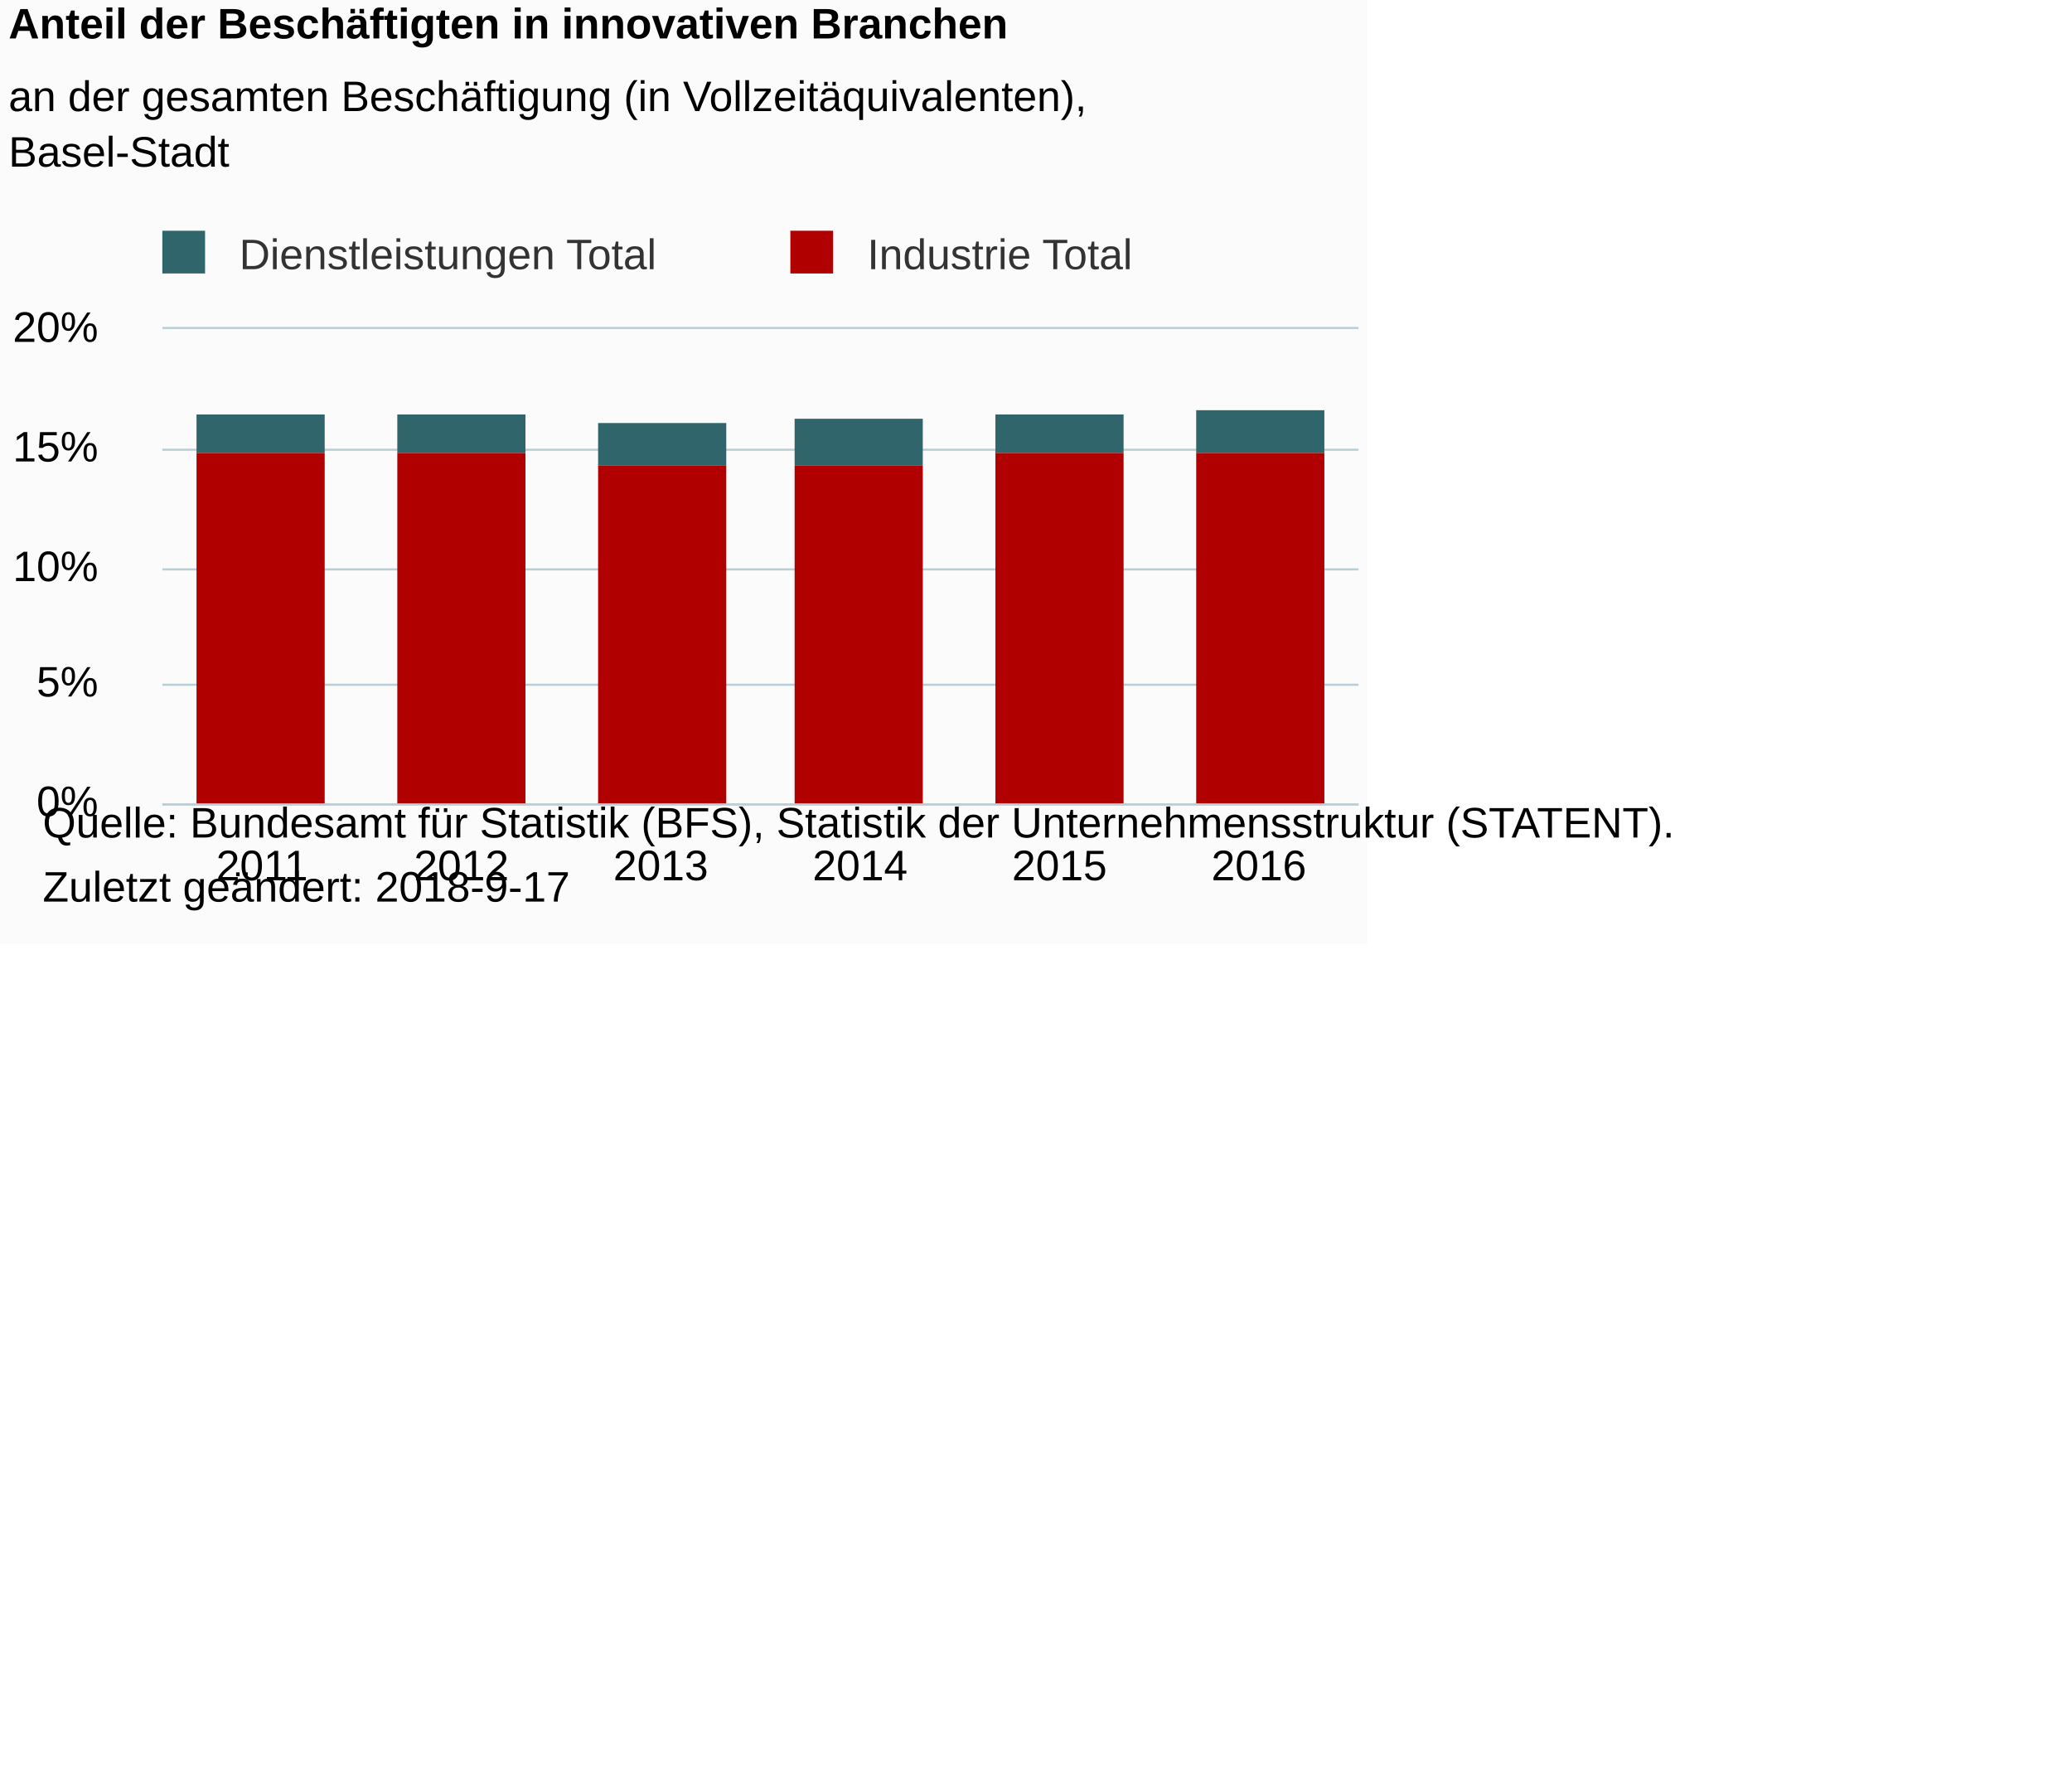
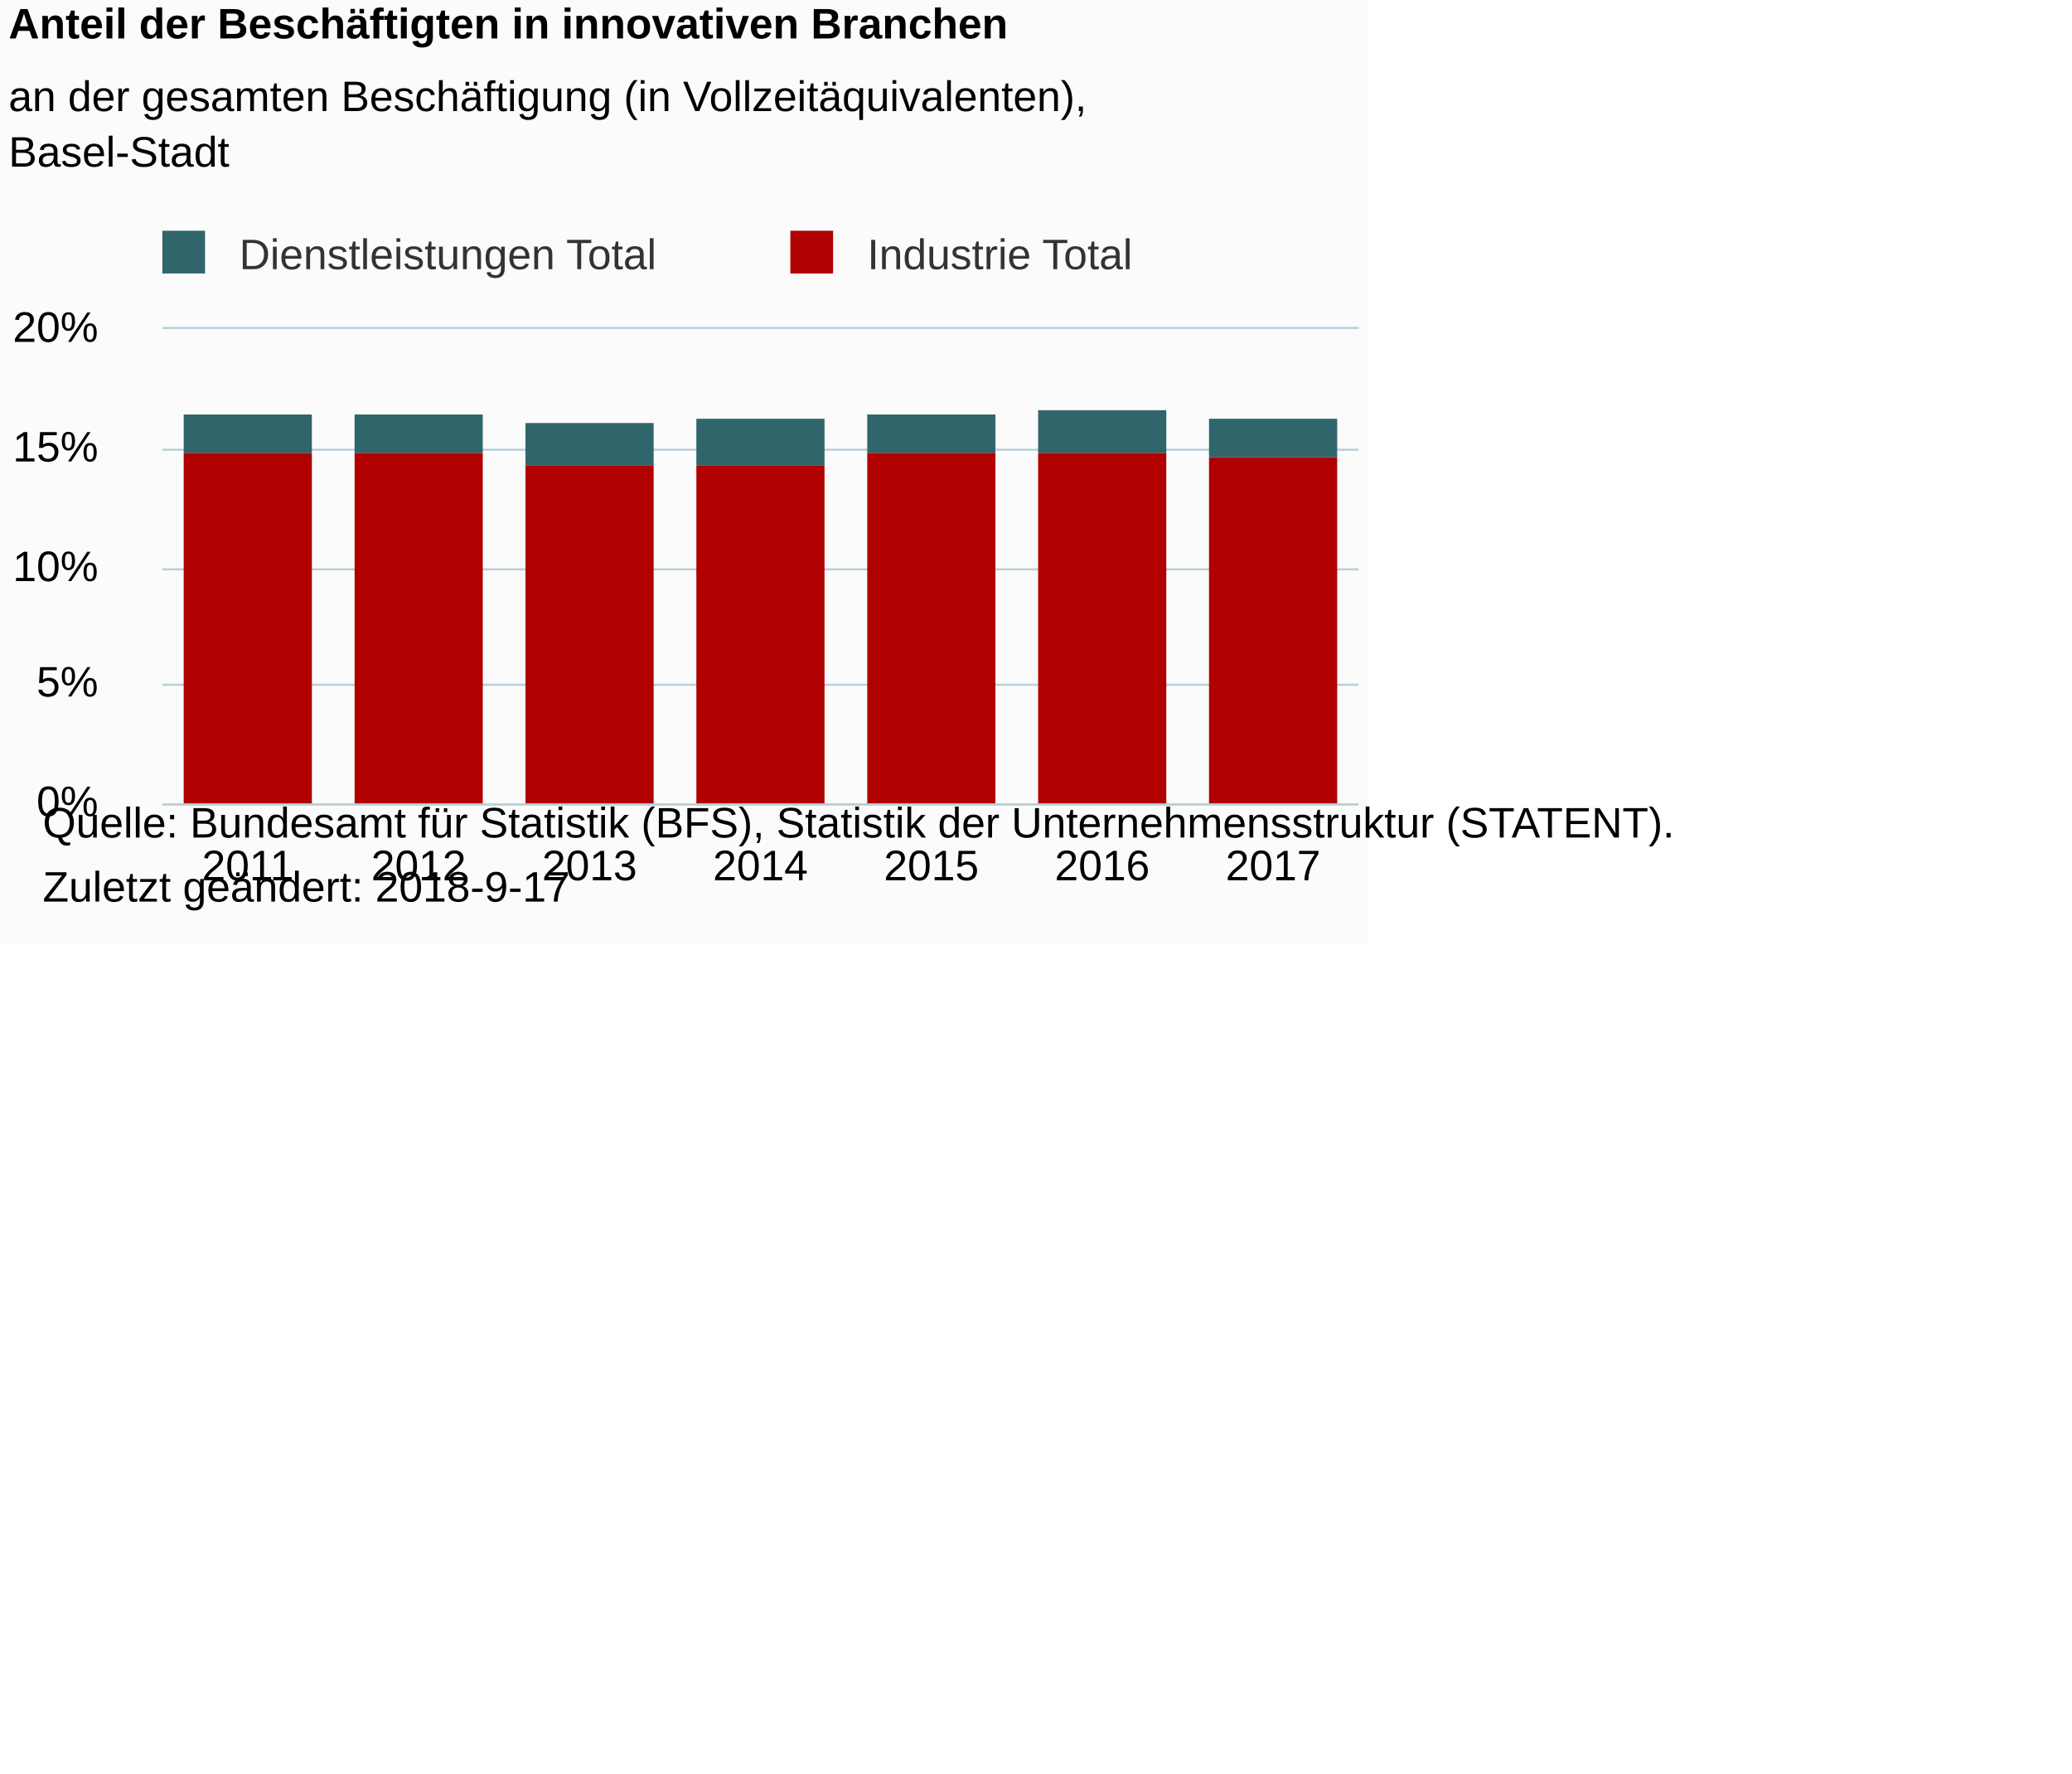
<svg xmlns="http://www.w3.org/2000/svg" version="1.1" class="highcharts-root" style="font-family:Arial;font-size:12px;" viewBox="0 0 485 415">
  <defs>
-     <clipPath id="highcharts-gnojcpt-6">
+     <clipPath id="highcharts-bw21uhf-6">
      <rect x="0" y="0" width="280" height="111" fill="none" />
    </clipPath>
-     <clipPath id="highcharts-gnojcpt-7">
+     <clipPath id="highcharts-bw21uhf-7">
      <rect x="0" y="0" width="280" height="111" fill="none" />
    </clipPath>
  </defs>
  <rect fill="#fbfbfb" class="highcharts-background" x="0" y="0" width="320" height="221" rx="0" ry="0" />
  <rect fill="none" class="highcharts-plot-background" x="38" y="77" width="280" height="111" />
  <g class="highcharts-pane-group" data-z-index="0" />
  <g class="highcharts-grid highcharts-xaxis-grid " data-z-index="1">
-     <path fill="none" data-z-index="1" class="highcharts-grid-line" d="M 84.5 77 L 84.5 188" opacity="1" />
-     <path fill="none" data-z-index="1" class="highcharts-grid-line" d="M 130.5 77 L 130.5 188" opacity="1" />
-     <path fill="none" data-z-index="1" class="highcharts-grid-line" d="M 177.5 77 L 177.5 188" opacity="1" />
-     <path fill="none" data-z-index="1" class="highcharts-grid-line" d="M 224.5 77 L 224.5 188" opacity="1" />
-     <path fill="none" data-z-index="1" class="highcharts-grid-line" d="M 270.5 77 L 270.5 188" opacity="1" />
+     <path fill="none" data-z-index="1" class="highcharts-grid-line" d="M 77.5 77 L 77.5 188" opacity="1" />
+     <path fill="none" data-z-index="1" class="highcharts-grid-line" d="M 117.5 77 L 117.5 188" opacity="1" />
+     <path fill="none" data-z-index="1" class="highcharts-grid-line" d="M 157.5 77 L 157.5 188" opacity="1" />
+     <path fill="none" data-z-index="1" class="highcharts-grid-line" d="M 197.5 77 L 197.5 188" opacity="1" />
+     <path fill="none" data-z-index="1" class="highcharts-grid-line" d="M 237.5 77 L 237.5 188" opacity="1" />
+     <path fill="none" data-z-index="1" class="highcharts-grid-line" d="M 277.5 77 L 277.5 188" opacity="1" />
    <path fill="none" data-z-index="1" class="highcharts-grid-line" d="M 317.5 77 L 317.5 188" opacity="1" />
    <path fill="none" data-z-index="1" class="highcharts-grid-line" d="M 37.5 77 L 37.5 188" opacity="1" />
  </g>
  <g class="highcharts-grid highcharts-yaxis-grid " data-z-index="1">
    <path fill="none" stroke="#B9CFD7" stroke-width="0.5" data-z-index="1" class="highcharts-grid-line" d="M 38 188.25 L 318 188.25" opacity="1" />
    <path fill="none" stroke="#B9CFD7" stroke-width="0.5" data-z-index="1" class="highcharts-grid-line" d="M 38 160.25 L 318 160.25" opacity="1" />
    <path fill="none" stroke="#B9CFD7" stroke-width="0.5" data-z-index="1" class="highcharts-grid-line" d="M 38 133.25 L 318 133.25" opacity="1" />
    <path fill="none" stroke="#B9CFD7" stroke-width="0.5" data-z-index="1" class="highcharts-grid-line" d="M 38 105.25 L 318 105.25" opacity="1" />
    <path fill="none" stroke="#B9CFD7" stroke-width="0.5" data-z-index="1" class="highcharts-grid-line" d="M 38 76.75 L 318 76.75" opacity="1" />
  </g>
  <rect fill="none" class="highcharts-plot-border" data-z-index="1" x="38" y="77" width="280" height="111" />
  <g class="highcharts-axis highcharts-xaxis " data-z-index="2">
    <path fill="none" class="highcharts-axis-line" stroke="#B9CFD7" stroke-width="0.5" data-z-index="7" d="M 38 188.25 L 318 188.25" />
  </g>
  <g class="highcharts-axis highcharts-yaxis " data-z-index="2">
    <path fill="none" class="highcharts-axis-line" data-z-index="7" d="M 38 77 L 38 188" />
  </g>
  <g class="highcharts-series-group" data-z-index="3">
-     <g data-z-index="0.1" class="highcharts-series highcharts-series-0 highcharts-column-series " transform="translate(38,77) scale(1 1)" clip-path="url(#highcharts-gnojcpt-7)">
-       <rect x="8" y="20" width="30" height="9" fill="#2f656b" class="highcharts-point" />
-       <rect x="55" y="20" width="30" height="9" fill="#2f656b" class="highcharts-point" />
-       <rect x="102" y="22" width="30" height="10" fill="#2f656b" class="highcharts-point" />
-       <rect x="148" y="21" width="30" height="11" fill="#2f656b" class="highcharts-point" />
-       <rect x="195" y="20" width="30" height="9" fill="#2f656b" class="highcharts-point" />
-       <rect x="242" y="19" width="30" height="10" fill="#2f656b" class="highcharts-point" />
+     <g data-z-index="0.1" class="highcharts-series highcharts-series-0 highcharts-column-series " transform="translate(38,77) scale(1 1)" clip-path="url(#highcharts-bw21uhf-7)">
+       <rect x="5" y="20" width="30" height="9" fill="#2f656b" class="highcharts-point" />
+       <rect x="45" y="20" width="30" height="9" fill="#2f656b" class="highcharts-point" />
+       <rect x="85" y="22" width="30" height="10" fill="#2f656b" class="highcharts-point" />
+       <rect x="125" y="21" width="30" height="11" fill="#2f656b" class="highcharts-point" />
+       <rect x="165" y="20" width="30" height="9" fill="#2f656b" class="highcharts-point" />
+       <rect x="205" y="19" width="30" height="10" fill="#2f656b" class="highcharts-point" />
+       <rect x="245" y="21" width="30" height="9" fill="#2f656b" class="highcharts-point" />
    </g>
    <g data-z-index="0.1" class="highcharts-markers highcharts-series-0 highcharts-column-series " transform="translate(38,77) scale(1 1)" clip-path="none" />
-     <g data-z-index="0.1" class="highcharts-series highcharts-series-1 highcharts-column-series " transform="translate(38,77) scale(1 1)" clip-path="url(#highcharts-gnojcpt-7)">
-       <rect x="8" y="29" width="30" height="83" fill="#b00000" class="highcharts-point" />
-       <rect x="55" y="29" width="30" height="83" fill="#b00000" class="highcharts-point" />
-       <rect x="102" y="32" width="30" height="80" fill="#b00000" class="highcharts-point" />
-       <rect x="148" y="32" width="30" height="80" fill="#b00000" class="highcharts-point" />
-       <rect x="195" y="29" width="30" height="83" fill="#b00000" class="highcharts-point" />
-       <rect x="242" y="29" width="30" height="83" fill="#b00000" class="highcharts-point" />
+     <g data-z-index="0.1" class="highcharts-series highcharts-series-1 highcharts-column-series " transform="translate(38,77) scale(1 1)" clip-path="url(#highcharts-bw21uhf-7)">
+       <rect x="5" y="29" width="30" height="83" fill="#b00000" class="highcharts-point" />
+       <rect x="45" y="29" width="30" height="83" fill="#b00000" class="highcharts-point" />
+       <rect x="85" y="32" width="30" height="80" fill="#b00000" class="highcharts-point" />
+       <rect x="125" y="32" width="30" height="80" fill="#b00000" class="highcharts-point" />
+       <rect x="165" y="29" width="30" height="83" fill="#b00000" class="highcharts-point" />
+       <rect x="205" y="29" width="30" height="83" fill="#b00000" class="highcharts-point" />
+       <rect x="245" y="30" width="30" height="82" fill="#b00000" class="highcharts-point" />
    </g>
    <g data-z-index="0.1" class="highcharts-markers highcharts-series-1 highcharts-column-series " transform="translate(38,77) scale(1 1)" clip-path="none" />
  </g>
  <text x="2" text-anchor="start" class="highcharts-title" data-z-index="4" style="color:#000000;font-size:10px;font-weight:bold;fill:#000000;" y="9">
    <tspan>Anteil der Beschäftigten in innovativen Branchen</tspan>
  </text>
  <text x="2" text-anchor="start" class="highcharts-subtitle" data-z-index="4" style="color:#000000;font-size:10px;font-weight:normal;font-family:Arial;fill:#000000;" y="26">
    <tspan>an der gesamten Beschäftigung (in Vollzeitäquivalenten),</tspan>
    <tspan dy="13" x="2">Basel-Stadt</tspan>
  </text>
  <g class="highcharts-legend" data-z-index="7" transform="translate(35,55)">
    <rect fill="none" class="highcharts-legend-box" rx="0" ry="0" x="0" y="0" width="236" height="10" visibility="visible" />
    <g data-z-index="1">
      <g>
        <g class="highcharts-legend-item highcharts-column-series highcharts-color-undefined highcharts-series-0" data-z-index="1" transform="translate(0,-5)">
          <text x="21" style="color:#333333;font-size:10px;font-weight:normal;cursor:pointer;fill:#333333;" text-anchor="start" data-z-index="2" y="13">
            <tspan>Dienstleistungen Total</tspan>
          </text>
          <rect x="3" y="4" width="10" height="10" fill="#2f656b" class="highcharts-point" data-z-index="3" />
        </g>
        <g class="highcharts-legend-item highcharts-column-series highcharts-color-undefined highcharts-series-1" data-z-index="1" transform="translate(147,-5)">
          <text x="21" y="13" style="color:#333333;font-size:10px;font-weight:normal;cursor:pointer;fill:#333333;" text-anchor="start" data-z-index="2">
            <tspan>Industrie Total</tspan>
          </text>
          <rect x="3" y="4" width="10" height="10" fill="#b00000" class="highcharts-point" data-z-index="3" />
        </g>
      </g>
    </g>
  </g>
  <g class="highcharts-axis-labels highcharts-xaxis-labels " data-z-index="7">
-     <text x="61.333" style="color:#000000;cursor:default;font-size:10px;fill:#000000;" text-anchor="middle" transform="translate(0,0)" y="206" opacity="1">2011</text>
-     <text x="108" style="color:#000000;cursor:default;font-size:10px;fill:#000000;" text-anchor="middle" transform="translate(0,0)" y="206" opacity="1">2012</text>
-     <text x="154.667" style="color:#000000;cursor:default;font-size:10px;fill:#000000;" text-anchor="middle" transform="translate(0,0)" y="206" opacity="1">2013</text>
-     <text x="201.333" style="color:#000000;cursor:default;font-size:10px;fill:#000000;" text-anchor="middle" transform="translate(0,0)" y="206" opacity="1">2014</text>
-     <text x="248" style="color:#000000;cursor:default;font-size:10px;fill:#000000;" text-anchor="middle" transform="translate(0,0)" y="206" opacity="1">2015</text>
-     <text x="294.667" style="color:#000000;cursor:default;font-size:10px;fill:#000000;" text-anchor="middle" transform="translate(0,0)" y="206" opacity="1">2016</text>
+     <text x="58" style="color:#000000;cursor:default;font-size:10px;fill:#000000;" text-anchor="middle" transform="translate(0,0)" y="206" opacity="1">2011</text>
+     <text x="98" style="color:#000000;cursor:default;font-size:10px;fill:#000000;" text-anchor="middle" transform="translate(0,0)" y="206" opacity="1">2012</text>
+     <text x="138" style="color:#000000;cursor:default;font-size:10px;fill:#000000;" text-anchor="middle" transform="translate(0,0)" y="206" opacity="1">2013</text>
+     <text x="178" style="color:#000000;cursor:default;font-size:10px;fill:#000000;" text-anchor="middle" transform="translate(0,0)" y="206" opacity="1">2014</text>
+     <text x="218" style="color:#000000;cursor:default;font-size:10px;fill:#000000;" text-anchor="middle" transform="translate(0,0)" y="206" opacity="1">2015</text>
+     <text x="258" style="color:#000000;cursor:default;font-size:10px;fill:#000000;" text-anchor="middle" transform="translate(0,0)" y="206" opacity="1">2016</text>
+     <text x="298" style="color:#000000;cursor:default;font-size:10px;fill:#000000;" text-anchor="middle" transform="translate(0,0)" y="206" opacity="1">2017</text>
  </g>
  <g class="highcharts-axis-labels highcharts-yaxis-labels " data-z-index="7">
    <text x="23" style="color:#000000;cursor:default;font-size:10px;fill:#000000;" text-anchor="end" transform="translate(0,0)" y="191" opacity="1">0%</text>
    <text x="23" style="color:#000000;cursor:default;font-size:10px;fill:#000000;" text-anchor="end" transform="translate(0,0)" y="163" opacity="1">5%</text>
    <text x="23" style="color:#000000;cursor:default;font-size:10px;fill:#000000;" text-anchor="end" transform="translate(0,0)" y="136" opacity="1">10%</text>
    <text x="23" style="color:#000000;cursor:default;font-size:10px;fill:#000000;" text-anchor="end" transform="translate(0,0)" y="108" opacity="1">15%</text>
    <text x="23" style="color:#000000;cursor:default;font-size:10px;fill:#000000;" text-anchor="end" transform="translate(0,0)" y="80" opacity="1">20%</text>
  </g>
  <text x="10" class="highcharts-credits" text-anchor="start" data-z-index="8" style="cursor:default;color:#000000;font-size:10;fill:#000000;" y="196">
    <tspan>Quelle: Bundesamt für Statistik (BFS), Statistik der Unternehmensstruktur (STATENT).</tspan>
    <tspan x="10" dy="15">Zuletzt geändert: 2018-9-17</tspan>
  </text>
</svg>
